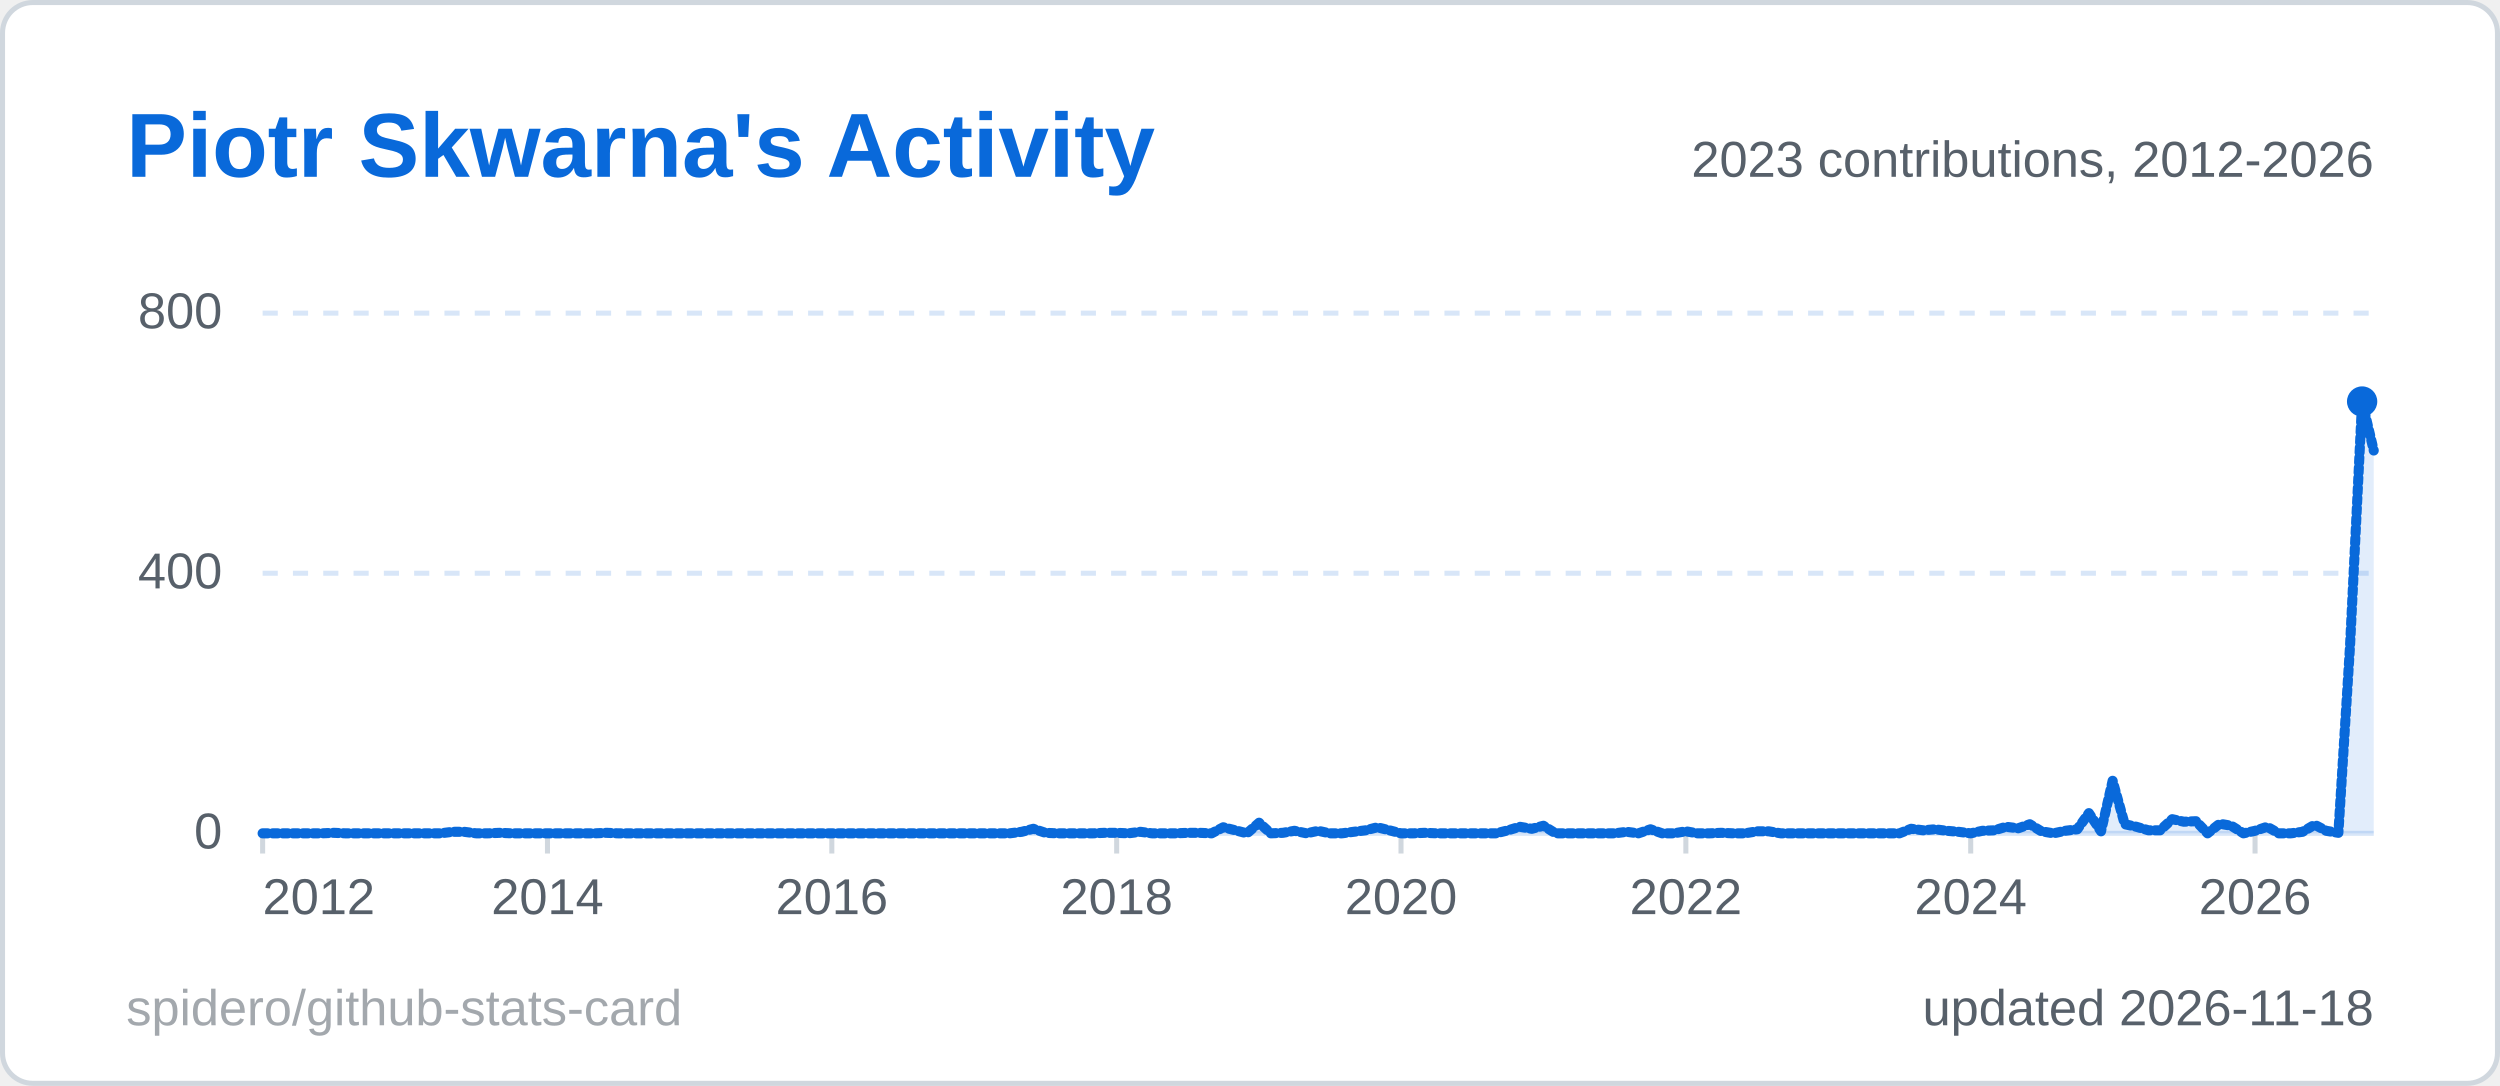
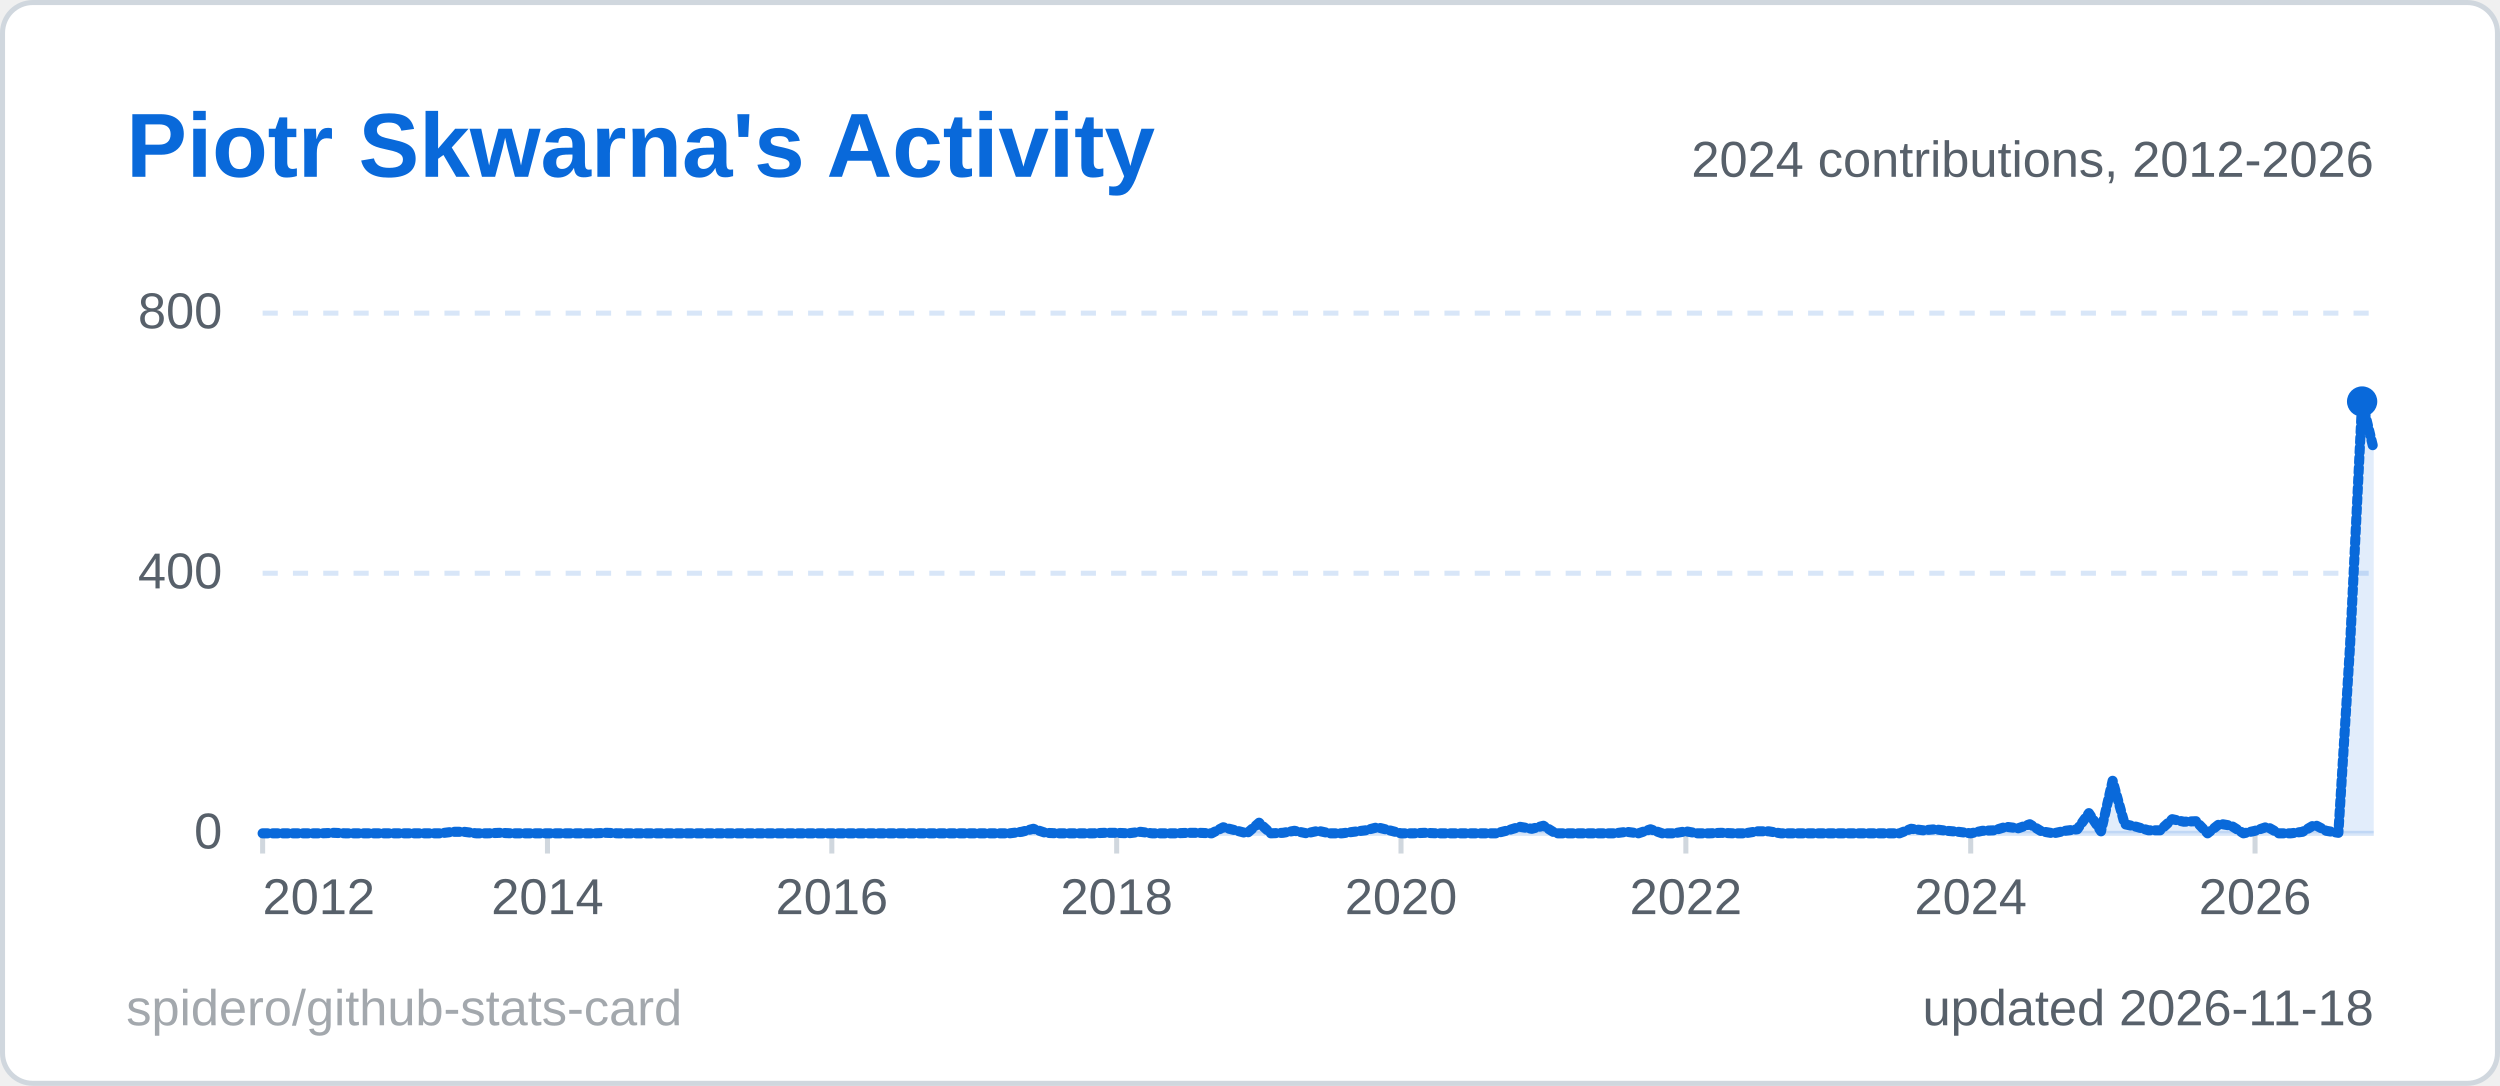
<svg xmlns="http://www.w3.org/2000/svg" width="495" height="215" viewBox="0 0 495 215" role="img" aria-label="Piotr Skwarna's Activity">
  <style>
  .title { font: 600 18px 'Segoe UI', Ubuntu, 'Helvetica Neue', Arial, sans-serif; fill: #0969da; }
  .label { font: 600 13px 'Segoe UI', Ubuntu, 'Helvetica Neue', Arial, sans-serif; fill: #57606a; }
  .value { font: 700 13px 'Segoe UI', Ubuntu, 'Helvetica Neue', Arial, sans-serif; fill: #1f2328; }
  .big { font: 700 22px 'Segoe UI', Ubuntu, 'Helvetica Neue', Arial, sans-serif; fill: #1f2328; }
  .small { font: 400 10px 'Segoe UI', Ubuntu, 'Helvetica Neue', Arial, sans-serif; fill: #57606a; }
  .credit { opacity: .55; }
  /* Visible by default; the animation only fades in from 0 (no-animation renderers show the final state) */
  .fade { animation: fade .5s ease-in-out backwards; }
  @keyframes fade { from { opacity: 0; } }
  @media (prefers-reduced-motion: reduce) { * { animation: none !important; } }
  .draw { stroke-dasharray: 1; stroke-dashoffset: 0; animation: draw 1.4s ease-out backwards; }
  @keyframes draw { from { stroke-dashoffset: 1; } }
</style>
  <rect x="0.5" y="0.5" width="494" height="214" rx="6" fill="#ffffff" stroke="#d0d7de" />
  <text x="25" y="35" class="title">Piotr Skwarna's Activity</text>
  <line x1="52" y1="165.0" x2="470" y2="165.0" stroke="#d8e6f8" stroke-width="1" />
  <text x="44" y="168.0" text-anchor="end" class="small">0</text>
  <line x1="52" y1="113.5" x2="470" y2="113.5" stroke="#d8e6f8" stroke-width="1" stroke-dasharray="3 3" />
  <text x="44" y="116.5" text-anchor="end" class="small">400</text>
  <line x1="52" y1="62.0" x2="470" y2="62.0" stroke="#d8e6f8" stroke-width="1" stroke-dasharray="3 3" />
  <text x="44" y="65.0" text-anchor="end" class="small">800</text>
  <line x1="52.0" y1="165" x2="52.0" y2="169" stroke="#d0d7de" />
  <text x="52.0" y="181" text-anchor="start" class="small">2012</text>
  <line x1="108.4" y1="165" x2="108.4" y2="169" stroke="#d0d7de" />
  <text x="108.4" y="181" text-anchor="middle" class="small">2014</text>
  <line x1="164.7" y1="165" x2="164.7" y2="169" stroke="#d0d7de" />
  <text x="164.7" y="181" text-anchor="middle" class="small">2016</text>
  <line x1="221.1" y1="165" x2="221.1" y2="169" stroke="#d0d7de" />
  <text x="221.1" y="181" text-anchor="middle" class="small">2018</text>
  <line x1="277.4" y1="165" x2="277.4" y2="169" stroke="#d0d7de" />
  <text x="277.4" y="181" text-anchor="middle" class="small">2020</text>
  <line x1="333.8" y1="165" x2="333.8" y2="169" stroke="#d0d7de" />
  <text x="333.8" y="181" text-anchor="middle" class="small">2022</text>
  <line x1="390.2" y1="165" x2="390.2" y2="169" stroke="#d0d7de" />
  <text x="390.2" y="181" text-anchor="middle" class="small">2024</text>
  <line x1="446.5" y1="165" x2="446.5" y2="169" stroke="#d0d7de" />
  <text x="446.5" y="181" text-anchor="middle" class="small">2026</text>
-   <path d="M52.0,165.0 L54.3,165.0 L56.7,165.0 L59.0,165.0 L61.4,165.0 L63.7,165.0 L66.1,164.9 L68.4,165.0 L70.8,165.0 L73.1,165.0 L75.5,165.0 L77.8,165.0 L80.2,165.0 L82.5,165.0 L84.9,165.0 L87.2,165.0 L89.6,164.7 L91.9,164.7 L94.3,165.0 L96.6,165.0 L99.0,164.9 L101.3,165.0 L103.7,165.0 L106.0,165.0 L108.4,165.0 L110.7,165.0 L113.1,165.0 L115.4,165.0 L117.8,165.0 L120.1,164.9 L122.4,165.0 L124.8,165.0 L127.1,165.0 L129.5,165.0 L131.8,165.0 L134.2,165.0 L136.5,165.0 L138.9,165.0 L141.2,165.0 L143.6,165.0 L145.9,165.0 L148.3,165.0 L150.6,165.0 L153.0,165.0 L155.3,165.0 L157.7,165.0 L160.0,165.0 L162.4,165.0 L164.7,165.0 L167.1,165.0 L169.4,165.0 L171.8,165.0 L174.1,165.0 L176.5,165.0 L178.8,165.0 L181.2,165.0 L183.5,165.0 L185.9,165.0 L188.2,165.0 L190.6,165.0 L192.9,165.0 L195.2,165.0 L197.6,165.0 L199.9,165.0 L202.3,164.7 L204.6,164.1 L207.0,164.9 L209.3,165.0 L211.7,165.0 L214.0,165.0 L216.4,165.0 L218.7,164.9 L221.1,164.9 L223.4,165.0 L225.8,164.7 L228.1,165.0 L230.5,165.0 L232.8,165.0 L235.2,164.9 L237.5,164.9 L239.9,165.0 L242.2,163.8 L244.6,164.4 L246.9,165.0 L249.3,162.9 L251.6,165.0 L254.0,164.9 L256.3,164.5 L258.7,165.0 L261.0,164.5 L263.3,165.0 L265.7,165.0 L268.0,164.7 L270.4,164.4 L272.7,163.8 L275.1,164.4 L277.4,165.0 L279.8,165.0 L282.1,164.9 L284.5,165.0 L286.8,165.0 L289.2,165.0 L291.5,165.0 L293.9,165.0 L296.2,165.0 L298.6,164.4 L300.9,163.7 L303.3,164.1 L305.6,163.5 L308.0,165.0 L310.3,165.0 L312.7,165.0 L315.0,165.0 L317.4,165.0 L319.7,165.0 L322.1,164.7 L324.4,165.0 L326.8,164.2 L329.1,165.0 L331.4,165.0 L333.8,164.6 L336.1,165.0 L338.5,165.0 L340.8,164.9 L343.2,165.0 L345.5,165.0 L347.9,164.6 L350.2,164.6 L352.6,165.0 L354.9,165.0 L357.3,165.0 L359.6,165.0 L362.0,165.0 L364.3,165.0 L366.7,165.0 L369.0,165.0 L371.4,165.0 L373.7,165.0 L376.1,165.0 L378.4,164.1 L380.8,164.4 L383.1,164.2 L385.5,164.5 L387.8,164.7 L390.2,165.0 L392.5,164.5 L394.9,164.4 L397.2,163.7 L399.6,164.0 L401.9,163.2 L404.2,164.6 L406.6,165.0 L408.9,164.5 L411.3,164.2 L413.6,161.0 L416.0,164.6 L418.3,154.6 L420.7,163.2 L423.0,163.7 L425.4,164.4 L427.7,164.4 L430.1,162.2 L432.4,162.7 L434.8,162.6 L437.1,165.0 L439.5,163.1 L441.8,163.5 L444.2,165.0 L446.5,164.5 L448.9,163.7 L451.2,165.0 L453.6,165.0 L455.9,164.7 L458.3,163.3 L460.6,164.5 L463.0,164.9 L465.3,128.0 L467.7,79.5 L470.0,89.2 L470.0,165 L52.0,165 Z" fill="#0969da" fill-opacity="0.12" class="fade" style="animation-delay:600ms" />
-   <path d="M52.0,165.0 L54.3,165.0 L56.7,165.0 L59.0,165.0 L61.4,165.0 L63.7,165.0 L66.1,164.9 L68.4,165.0 L70.8,165.0 L73.1,165.0 L75.5,165.0 L77.8,165.0 L80.2,165.0 L82.5,165.0 L84.9,165.0 L87.2,165.0 L89.6,164.7 L91.9,164.7 L94.3,165.0 L96.6,165.0 L99.0,164.9 L101.3,165.0 L103.7,165.0 L106.0,165.0 L108.4,165.0 L110.7,165.0 L113.1,165.0 L115.4,165.0 L117.8,165.0 L120.1,164.9 L122.4,165.0 L124.8,165.0 L127.1,165.0 L129.5,165.0 L131.8,165.0 L134.2,165.0 L136.5,165.0 L138.9,165.0 L141.2,165.0 L143.6,165.0 L145.9,165.0 L148.3,165.0 L150.6,165.0 L153.0,165.0 L155.3,165.0 L157.7,165.0 L160.0,165.0 L162.4,165.0 L164.7,165.0 L167.1,165.0 L169.4,165.0 L171.8,165.0 L174.1,165.0 L176.5,165.0 L178.8,165.0 L181.2,165.0 L183.5,165.0 L185.9,165.0 L188.2,165.0 L190.6,165.0 L192.9,165.0 L195.2,165.0 L197.6,165.0 L199.9,165.0 L202.3,164.7 L204.6,164.1 L207.0,164.9 L209.3,165.0 L211.7,165.0 L214.0,165.0 L216.4,165.0 L218.7,164.9 L221.1,164.9 L223.4,165.0 L225.8,164.7 L228.1,165.0 L230.5,165.0 L232.8,165.0 L235.2,164.9 L237.5,164.9 L239.9,165.0 L242.2,163.8 L244.6,164.4 L246.9,165.0 L249.3,162.9 L251.6,165.0 L254.0,164.9 L256.3,164.5 L258.7,165.0 L261.0,164.5 L263.3,165.0 L265.7,165.0 L268.0,164.7 L270.4,164.4 L272.7,163.8 L275.1,164.4 L277.4,165.0 L279.8,165.0 L282.1,164.9 L284.5,165.0 L286.8,165.0 L289.2,165.0 L291.5,165.0 L293.9,165.0 L296.2,165.0 L298.6,164.4 L300.9,163.7 L303.3,164.1 L305.6,163.5 L308.0,165.0 L310.3,165.0 L312.7,165.0 L315.0,165.0 L317.4,165.0 L319.7,165.0 L322.1,164.7 L324.4,165.0 L326.8,164.2 L329.1,165.0 L331.4,165.0 L333.8,164.6 L336.1,165.0 L338.5,165.0 L340.8,164.9 L343.2,165.0 L345.5,165.0 L347.9,164.6 L350.2,164.6 L352.6,165.0 L354.9,165.0 L357.3,165.0 L359.6,165.0 L362.0,165.0 L364.3,165.0 L366.7,165.0 L369.0,165.0 L371.4,165.0 L373.7,165.0 L376.1,165.0 L378.4,164.1 L380.8,164.4 L383.1,164.2 L385.5,164.5 L387.8,164.7 L390.2,165.0 L392.5,164.5 L394.9,164.4 L397.2,163.7 L399.6,164.0 L401.9,163.2 L404.2,164.6 L406.6,165.0 L408.9,164.5 L411.3,164.2 L413.6,161.0 L416.0,164.6 L418.3,154.6 L420.7,163.2 L423.0,163.7 L425.4,164.4 L427.7,164.4 L430.1,162.2 L432.4,162.7 L434.8,162.6 L437.1,165.0 L439.5,163.1 L441.8,163.5 L444.2,165.0 L446.5,164.5 L448.9,163.7 L451.2,165.0 L453.6,165.0 L455.9,164.7 L458.3,163.3 L460.6,164.5 L463.0,164.9 L465.3,128.0 L467.7,79.5 L470.0,89.2" pathLength="1" fill="none" stroke="#0969da" stroke-width="2" stroke-linejoin="round" stroke-linecap="round" class="draw" style="animation-delay:200ms" />
+   <path d="M52.0,165.0 L54.3,165.0 L56.7,165.0 L59.0,165.0 L61.4,165.0 L63.7,165.0 L66.1,164.9 L68.4,165.0 L70.8,165.0 L73.1,165.0 L75.5,165.0 L77.8,165.0 L80.2,165.0 L82.5,165.0 L84.9,165.0 L87.2,165.0 L89.6,164.7 L91.9,164.7 L94.3,165.0 L96.6,165.0 L99.0,164.9 L101.3,165.0 L103.7,165.0 L106.0,165.0 L108.4,165.0 L110.7,165.0 L113.1,165.0 L115.4,165.0 L117.8,165.0 L120.1,164.9 L122.4,165.0 L124.8,165.0 L127.1,165.0 L129.5,165.0 L131.8,165.0 L134.2,165.0 L136.5,165.0 L138.9,165.0 L141.2,165.0 L143.6,165.0 L145.9,165.0 L148.3,165.0 L150.6,165.0 L153.0,165.0 L155.3,165.0 L157.7,165.0 L160.0,165.0 L162.4,165.0 L164.7,165.0 L167.1,165.0 L169.4,165.0 L171.8,165.0 L174.1,165.0 L176.5,165.0 L178.8,165.0 L181.2,165.0 L183.5,165.0 L185.9,165.0 L188.2,165.0 L190.6,165.0 L192.9,165.0 L195.2,165.0 L197.6,165.0 L199.9,165.0 L202.3,164.7 L204.6,164.1 L207.0,164.9 L209.3,165.0 L211.7,165.0 L214.0,165.0 L216.4,165.0 L218.7,164.9 L221.1,164.9 L223.4,165.0 L225.8,164.7 L228.1,165.0 L230.5,165.0 L232.8,165.0 L235.2,164.9 L237.5,164.9 L239.9,165.0 L242.2,163.8 L244.6,164.4 L246.9,165.0 L249.3,162.9 L251.6,165.0 L254.0,164.9 L256.3,164.5 L258.7,165.0 L261.0,164.5 L263.3,165.0 L265.7,165.0 L268.0,164.7 L270.4,164.4 L272.7,163.8 L275.1,164.4 L277.4,165.0 L279.8,165.0 L282.1,164.9 L284.5,165.0 L286.8,165.0 L289.2,165.0 L291.5,165.0 L293.9,165.0 L296.2,165.0 L298.6,164.4 L300.9,163.7 L303.3,164.1 L305.6,163.5 L308.0,165.0 L310.3,165.0 L312.7,165.0 L315.0,165.0 L317.4,165.0 L319.7,165.0 L322.1,164.7 L324.4,165.0 L326.8,164.2 L329.1,165.0 L331.4,165.0 L333.8,164.6 L336.1,165.0 L338.5,165.0 L340.8,164.9 L343.2,165.0 L345.5,165.0 L347.9,164.6 L350.2,164.6 L352.6,165.0 L354.9,165.0 L357.3,165.0 L359.6,165.0 L362.0,165.0 L364.3,165.0 L366.7,165.0 L369.0,165.0 L371.4,165.0 L373.7,165.0 L376.1,165.0 L378.4,164.1 L380.8,164.4 L383.1,164.2 L385.5,164.5 L387.8,164.7 L390.2,165.0 L392.5,164.5 L394.9,164.4 L397.2,163.7 L399.6,164.0 L401.9,163.2 L404.2,164.6 L406.6,165.0 L408.9,164.5 L411.3,164.2 L413.6,161.0 L416.0,164.6 L418.3,154.6 L420.7,163.2 L423.0,163.7 L425.4,164.4 L427.7,164.4 L430.1,162.2 L432.4,162.7 L434.8,162.6 L437.1,165.0 L439.5,163.1 L441.8,163.5 L444.2,165.0 L446.5,164.5 L448.9,163.7 L451.2,165.0 L453.6,165.0 L455.9,164.7 L458.3,163.3 L460.6,164.5 L463.0,164.9 L465.3,128.0 L467.7,79.5 L470.0,89.0 L470.0,165 L52.0,165 Z" fill="#0969da" fill-opacity="0.12" class="fade" style="animation-delay:600ms" />
+   <path d="M52.0,165.0 L54.3,165.0 L56.7,165.0 L59.0,165.0 L61.4,165.0 L63.7,165.0 L66.1,164.9 L68.4,165.0 L70.8,165.0 L73.1,165.0 L75.5,165.0 L77.8,165.0 L80.2,165.0 L82.5,165.0 L84.9,165.0 L87.2,165.0 L89.6,164.7 L91.9,164.7 L94.3,165.0 L96.6,165.0 L99.0,164.9 L101.3,165.0 L103.7,165.0 L106.0,165.0 L108.4,165.0 L110.7,165.0 L113.1,165.0 L115.4,165.0 L117.8,165.0 L120.1,164.9 L122.4,165.0 L124.8,165.0 L127.1,165.0 L129.5,165.0 L131.8,165.0 L134.2,165.0 L136.5,165.0 L138.9,165.0 L141.2,165.0 L143.6,165.0 L145.9,165.0 L148.3,165.0 L150.6,165.0 L153.0,165.0 L155.3,165.0 L157.7,165.0 L160.0,165.0 L162.4,165.0 L164.7,165.0 L167.1,165.0 L169.4,165.0 L171.8,165.0 L174.1,165.0 L176.5,165.0 L178.8,165.0 L181.2,165.0 L183.5,165.0 L185.9,165.0 L188.2,165.0 L190.6,165.0 L192.9,165.0 L195.2,165.0 L197.6,165.0 L199.9,165.0 L202.3,164.7 L204.6,164.1 L207.0,164.9 L209.3,165.0 L211.7,165.0 L214.0,165.0 L216.4,165.0 L218.7,164.9 L221.1,164.9 L223.4,165.0 L225.8,164.7 L228.1,165.0 L230.5,165.0 L232.8,165.0 L235.2,164.9 L237.5,164.9 L239.9,165.0 L242.2,163.8 L244.6,164.4 L246.9,165.0 L249.3,162.9 L251.6,165.0 L254.0,164.9 L256.3,164.5 L258.7,165.0 L261.0,164.5 L263.3,165.0 L265.7,165.0 L268.0,164.7 L270.4,164.4 L272.7,163.8 L275.1,164.4 L277.4,165.0 L279.8,165.0 L282.1,164.9 L284.5,165.0 L286.8,165.0 L289.2,165.0 L291.5,165.0 L293.9,165.0 L296.2,165.0 L298.6,164.4 L300.9,163.7 L303.3,164.1 L305.6,163.5 L308.0,165.0 L310.3,165.0 L312.7,165.0 L315.0,165.0 L317.4,165.0 L319.7,165.0 L322.1,164.7 L324.4,165.0 L326.8,164.2 L329.1,165.0 L331.4,165.0 L333.8,164.6 L336.1,165.0 L338.5,165.0 L340.8,164.9 L343.2,165.0 L345.5,165.0 L347.9,164.6 L350.2,164.6 L352.6,165.0 L354.9,165.0 L357.3,165.0 L359.6,165.0 L362.0,165.0 L364.3,165.0 L366.7,165.0 L369.0,165.0 L371.4,165.0 L373.7,165.0 L376.1,165.0 L378.4,164.1 L380.8,164.4 L383.1,164.2 L385.5,164.5 L387.8,164.7 L390.2,165.0 L392.5,164.5 L394.9,164.4 L397.2,163.7 L399.6,164.0 L401.9,163.2 L404.2,164.6 L406.6,165.0 L408.9,164.5 L411.3,164.2 L413.6,161.0 L416.0,164.6 L418.3,154.6 L420.7,163.2 L423.0,163.7 L425.4,164.4 L427.7,164.4 L430.1,162.2 L432.4,162.7 L434.8,162.6 L437.1,165.0 L439.5,163.1 L441.8,163.5 L444.2,165.0 L446.5,164.5 L448.9,163.7 L451.2,165.0 L453.6,165.0 L455.9,164.7 L458.3,163.3 L460.6,164.5 L463.0,164.9 L465.3,128.0 L467.7,79.5 L470.0,89.0" pathLength="1" fill="none" stroke="#0969da" stroke-width="2" stroke-linejoin="round" stroke-linecap="round" class="draw" style="animation-delay:200ms" />
  <circle cx="467.7" cy="79.5" r="3" fill="#0969da" class="fade" style="animation-delay:900ms" />
-   <text x="470" y="35" text-anchor="end" class="small">2023 contributions, 2012-2026</text>
+   <text x="470" y="35" text-anchor="end" class="small">2024 contributions, 2012-2026</text>
  <text x="470" y="203" text-anchor="end" class="small">updated 2026-11-18</text>
  <a href="https://github.com/spidero/github-stats-card" target="_blank">
    <text x="25" y="203" class="small credit">spidero/github-stats-card</text>
  </a>
</svg>
